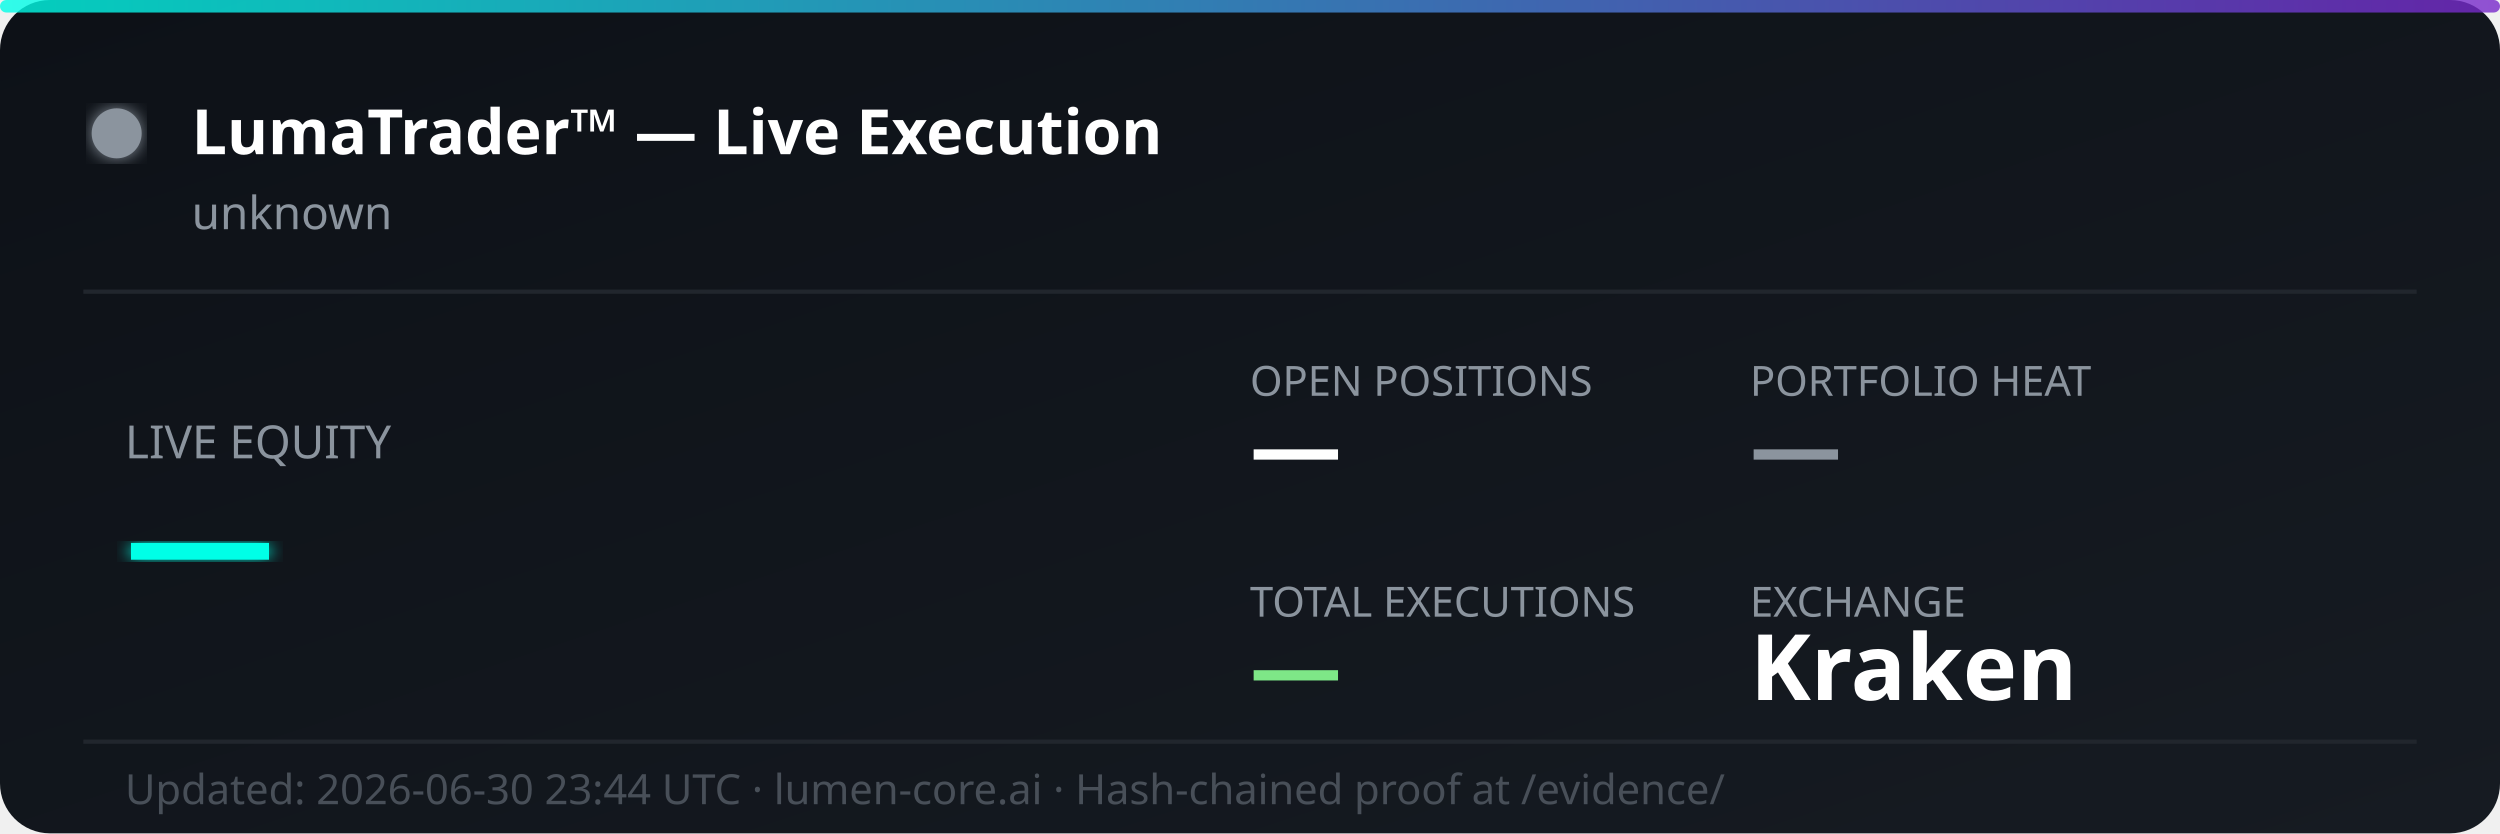
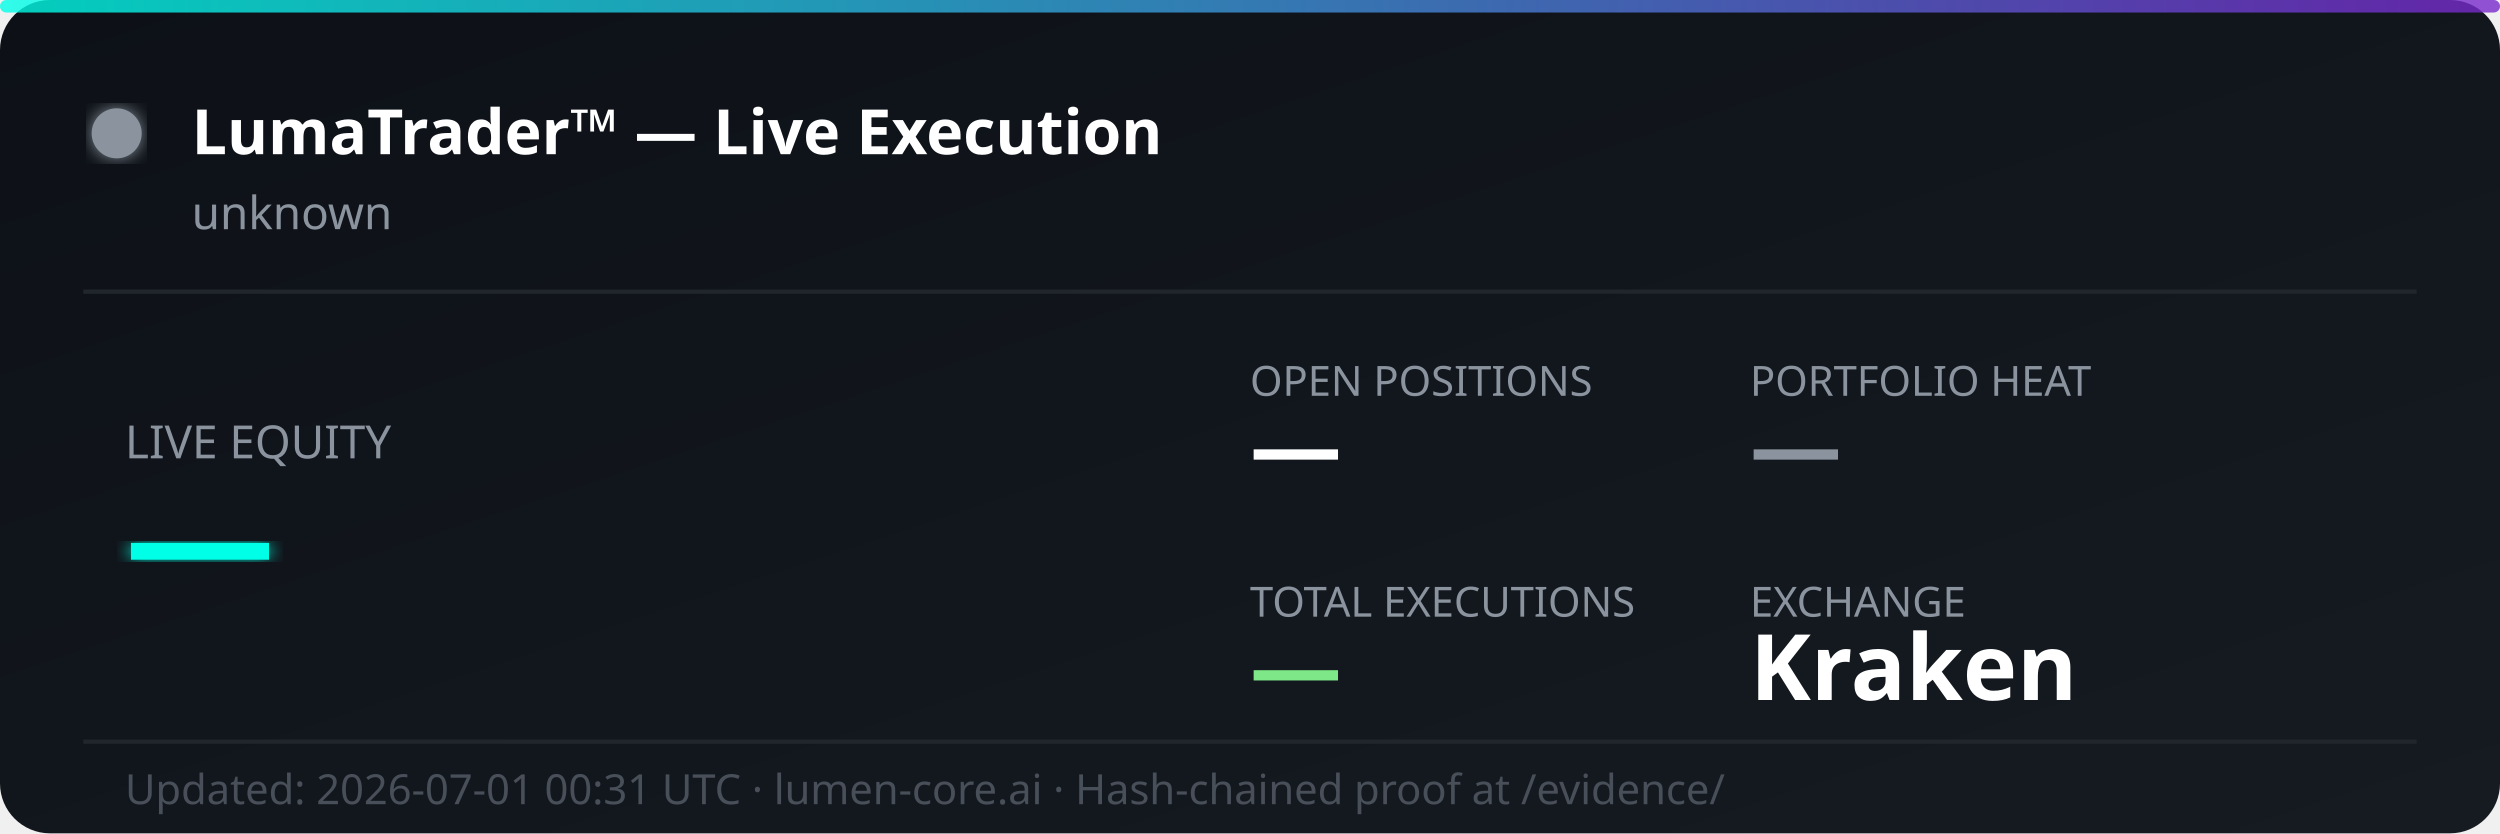
<svg xmlns="http://www.w3.org/2000/svg" width="600" height="200" viewBox="0 0 600 200" fill="none">
  <defs>
    <linearGradient id="bg" x1="0%" y1="0%" x2="100%" y2="100%">
      <stop offset="0%" style="stop-color:#0d1117;stop-opacity:1" />
      <stop offset="100%" style="stop-color:#161b22;stop-opacity:1" />
    </linearGradient>
    <linearGradient id="accent" x1="0%" y1="0%" x2="100%" y2="0%">
      <stop offset="0%" style="stop-color:#00ffe7;stop-opacity:0.8" />
      <stop offset="100%" style="stop-color:#7928ca;stop-opacity:0.8" />
    </linearGradient>
    <filter id="glow">
      <feGaussianBlur stdDeviation="2" result="coloredBlur" />
      <feMerge>
        <feMergeNode in="coloredBlur" />
        <feMergeNode in="SourceGraphic" />
      </feMerge>
    </filter>
  </defs>
  <rect width="600" height="200" rx="12" fill="url(#bg)" />
  <rect width="600" height="3" rx="1.5" fill="url(#accent)" />
  <circle cx="28" cy="32" r="6" fill="#8b949e" filter="url(#glow)">
    <animate attributeName="opacity" values="1;0.3;1" dur="2s" repeatCount="indefinite" />
  </circle>
  <text x="46" y="37" font-family="'Segoe UI', system-ui, sans-serif" font-size="15" font-weight="700" fill="#ffffff">LumaTrader™ — Live Execution</text>
  <text x="46" y="55" font-family="'Segoe UI', system-ui, sans-serif" font-size="11" fill="#8b949e">unknown</text>
  <line x1="20" y1="70" x2="580" y2="70" stroke="#21262d" stroke-width="1" />
  <text x="30" y="110" font-family="'Segoe UI', system-ui, sans-serif" font-size="11" fill="#8b949e">LIVE EQUITY</text>
  <text x="30" y="142" font-family="'Segoe UI', system-ui, sans-serif" font-size="36" font-weight="800" fill="#00ffe7" filter="url(#glow)">—</text>
  <text x="300" y="95" font-family="'Segoe UI', system-ui, sans-serif" font-size="10" fill="#8b949e">OPEN POSITIONS</text>
  <text x="300" y="115" font-family="'Segoe UI', system-ui, sans-serif" font-size="22" font-weight="700" fill="#ffffff">—</text>
  <text x="420" y="95" font-family="'Segoe UI', system-ui, sans-serif" font-size="10" fill="#8b949e">PORTFOLIO HEAT</text>
  <text x="420" y="115" font-family="'Segoe UI', system-ui, sans-serif" font-size="22" font-weight="700" fill="#8b949e">—</text>
  <text x="300" y="148" font-family="'Segoe UI', system-ui, sans-serif" font-size="10" fill="#8b949e">TOTAL EXECUTIONS</text>
  <text x="300" y="168" font-family="'Segoe UI', system-ui, sans-serif" font-size="22" font-weight="700" fill="#7ee787">—</text>
  <text x="420" y="148" font-family="'Segoe UI', system-ui, sans-serif" font-size="10" fill="#8b949e">EXCHANGE</text>
  <text x="420" y="168" font-family="'Segoe UI', system-ui, sans-serif" font-size="22" font-weight="700" fill="#ffffff">Kraken</text>
  <line x1="20" y1="178" x2="580" y2="178" stroke="#21262d" stroke-width="1" />
-   <text x="30" y="193" font-family="'Segoe UI', system-ui, sans-serif" font-size="10" fill="#484f58">Updated: 2026-06-30 23:44 UTC · lumen-core.ai · Hash-chained proof at /evidence/</text>
+   <text x="30" y="193" font-family="'Segoe UI', system-ui, sans-serif" font-size="10" fill="#484f58">Updated: 2026-07-01 00:31 UTC · lumen-core.ai · Hash-chained proof at /evidence/</text>
</svg>
